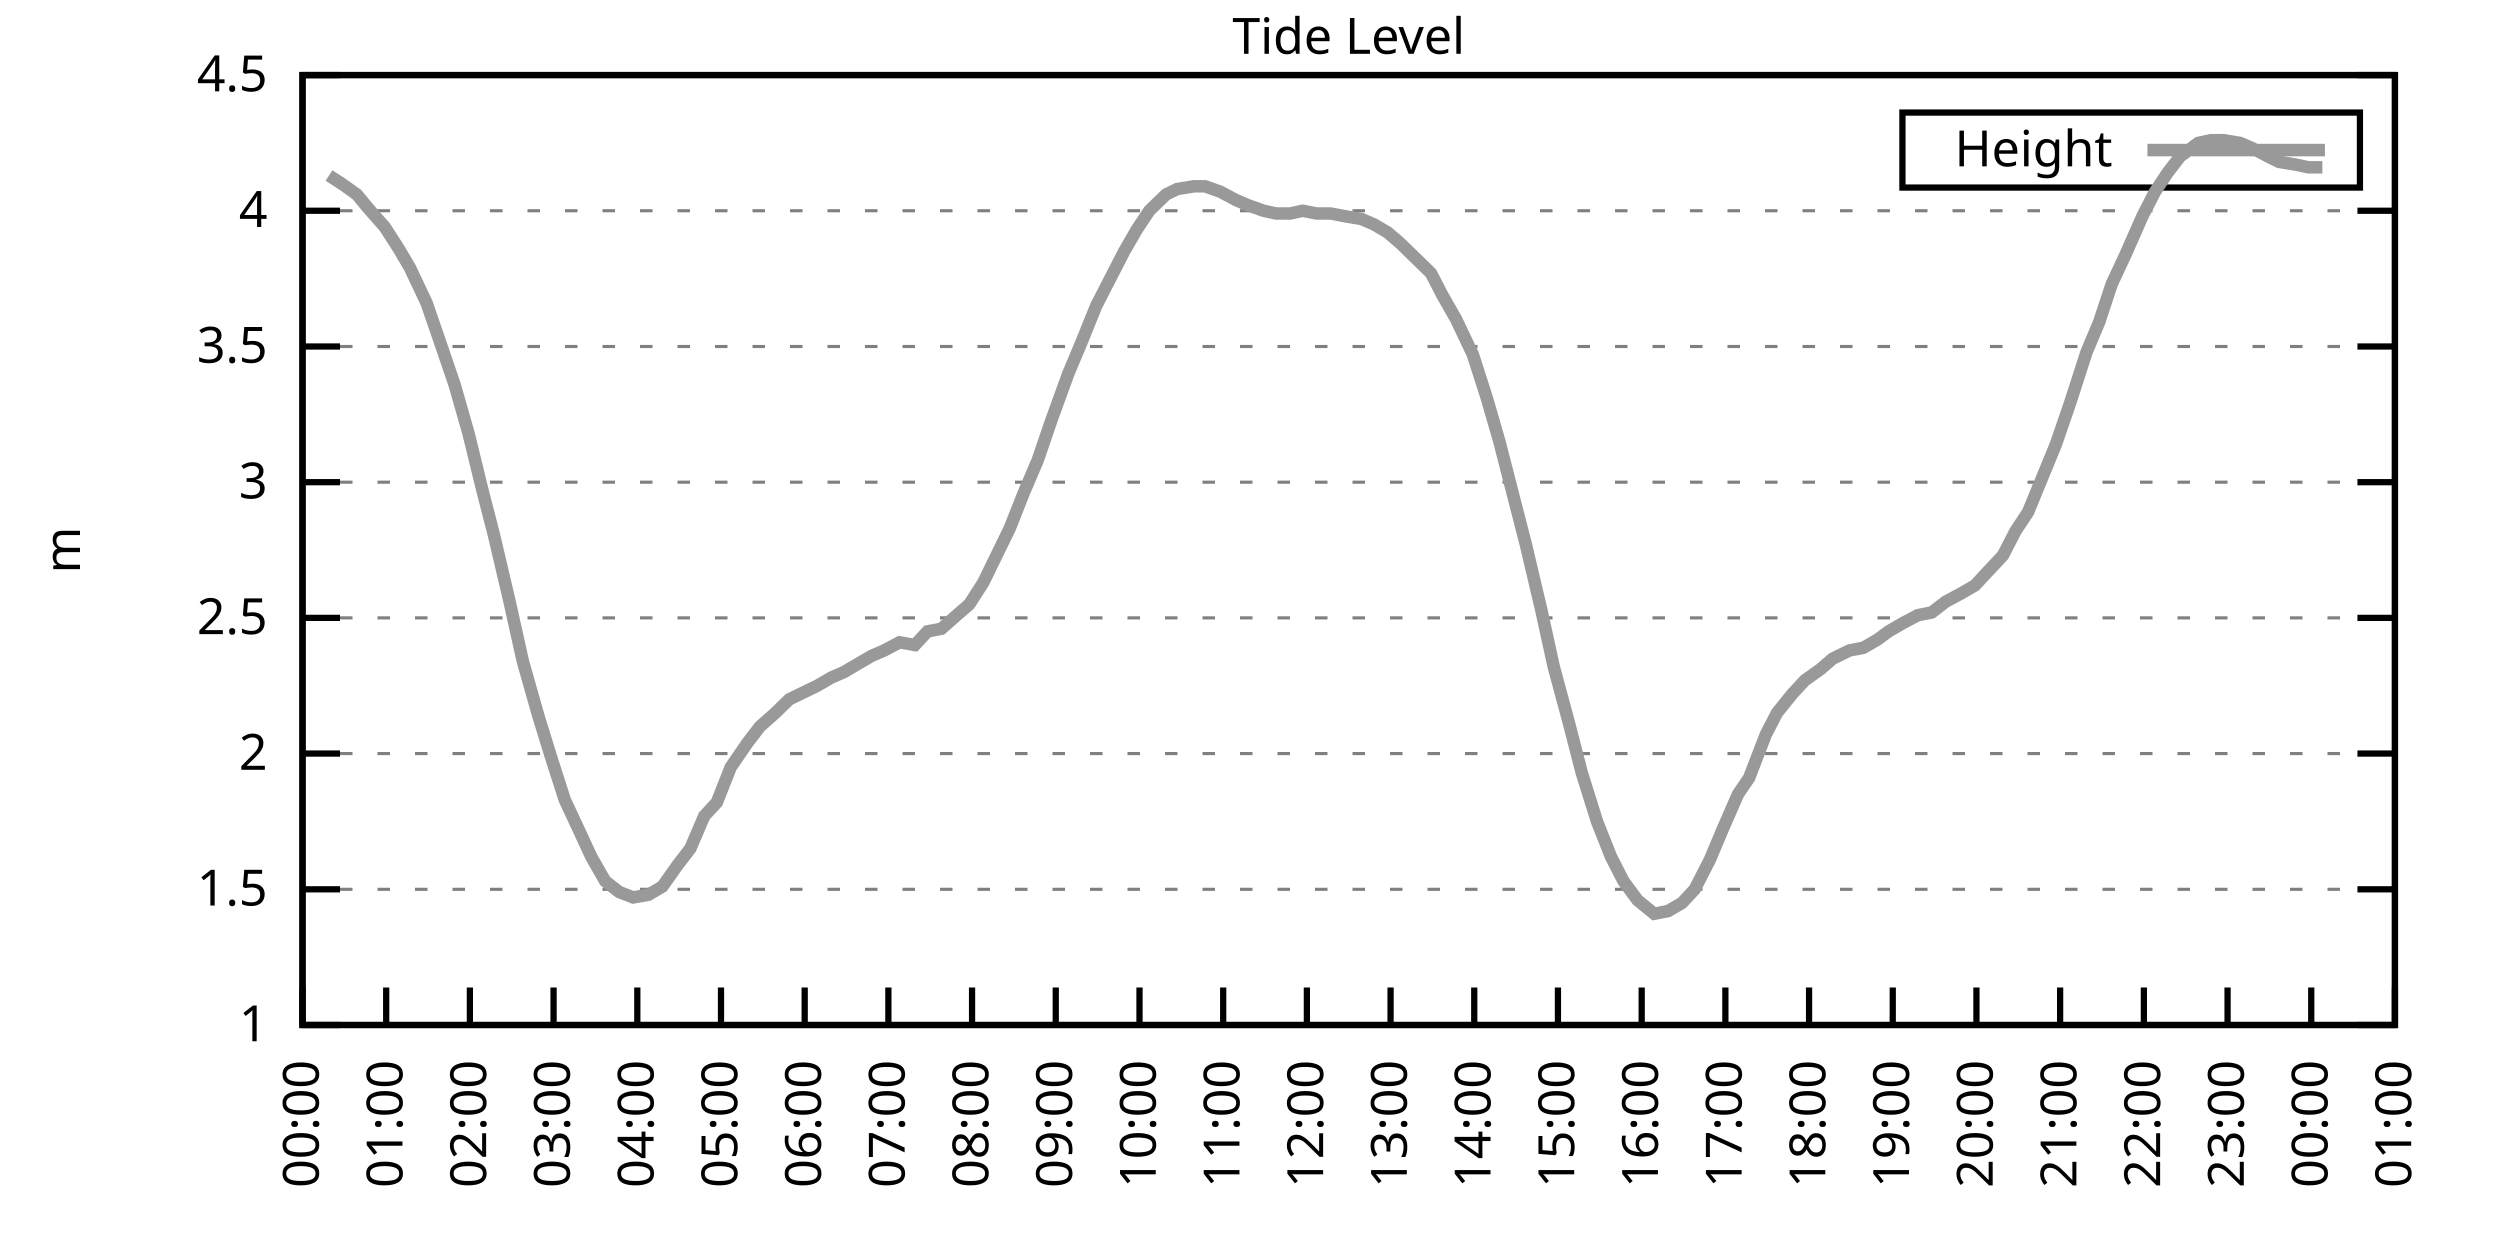
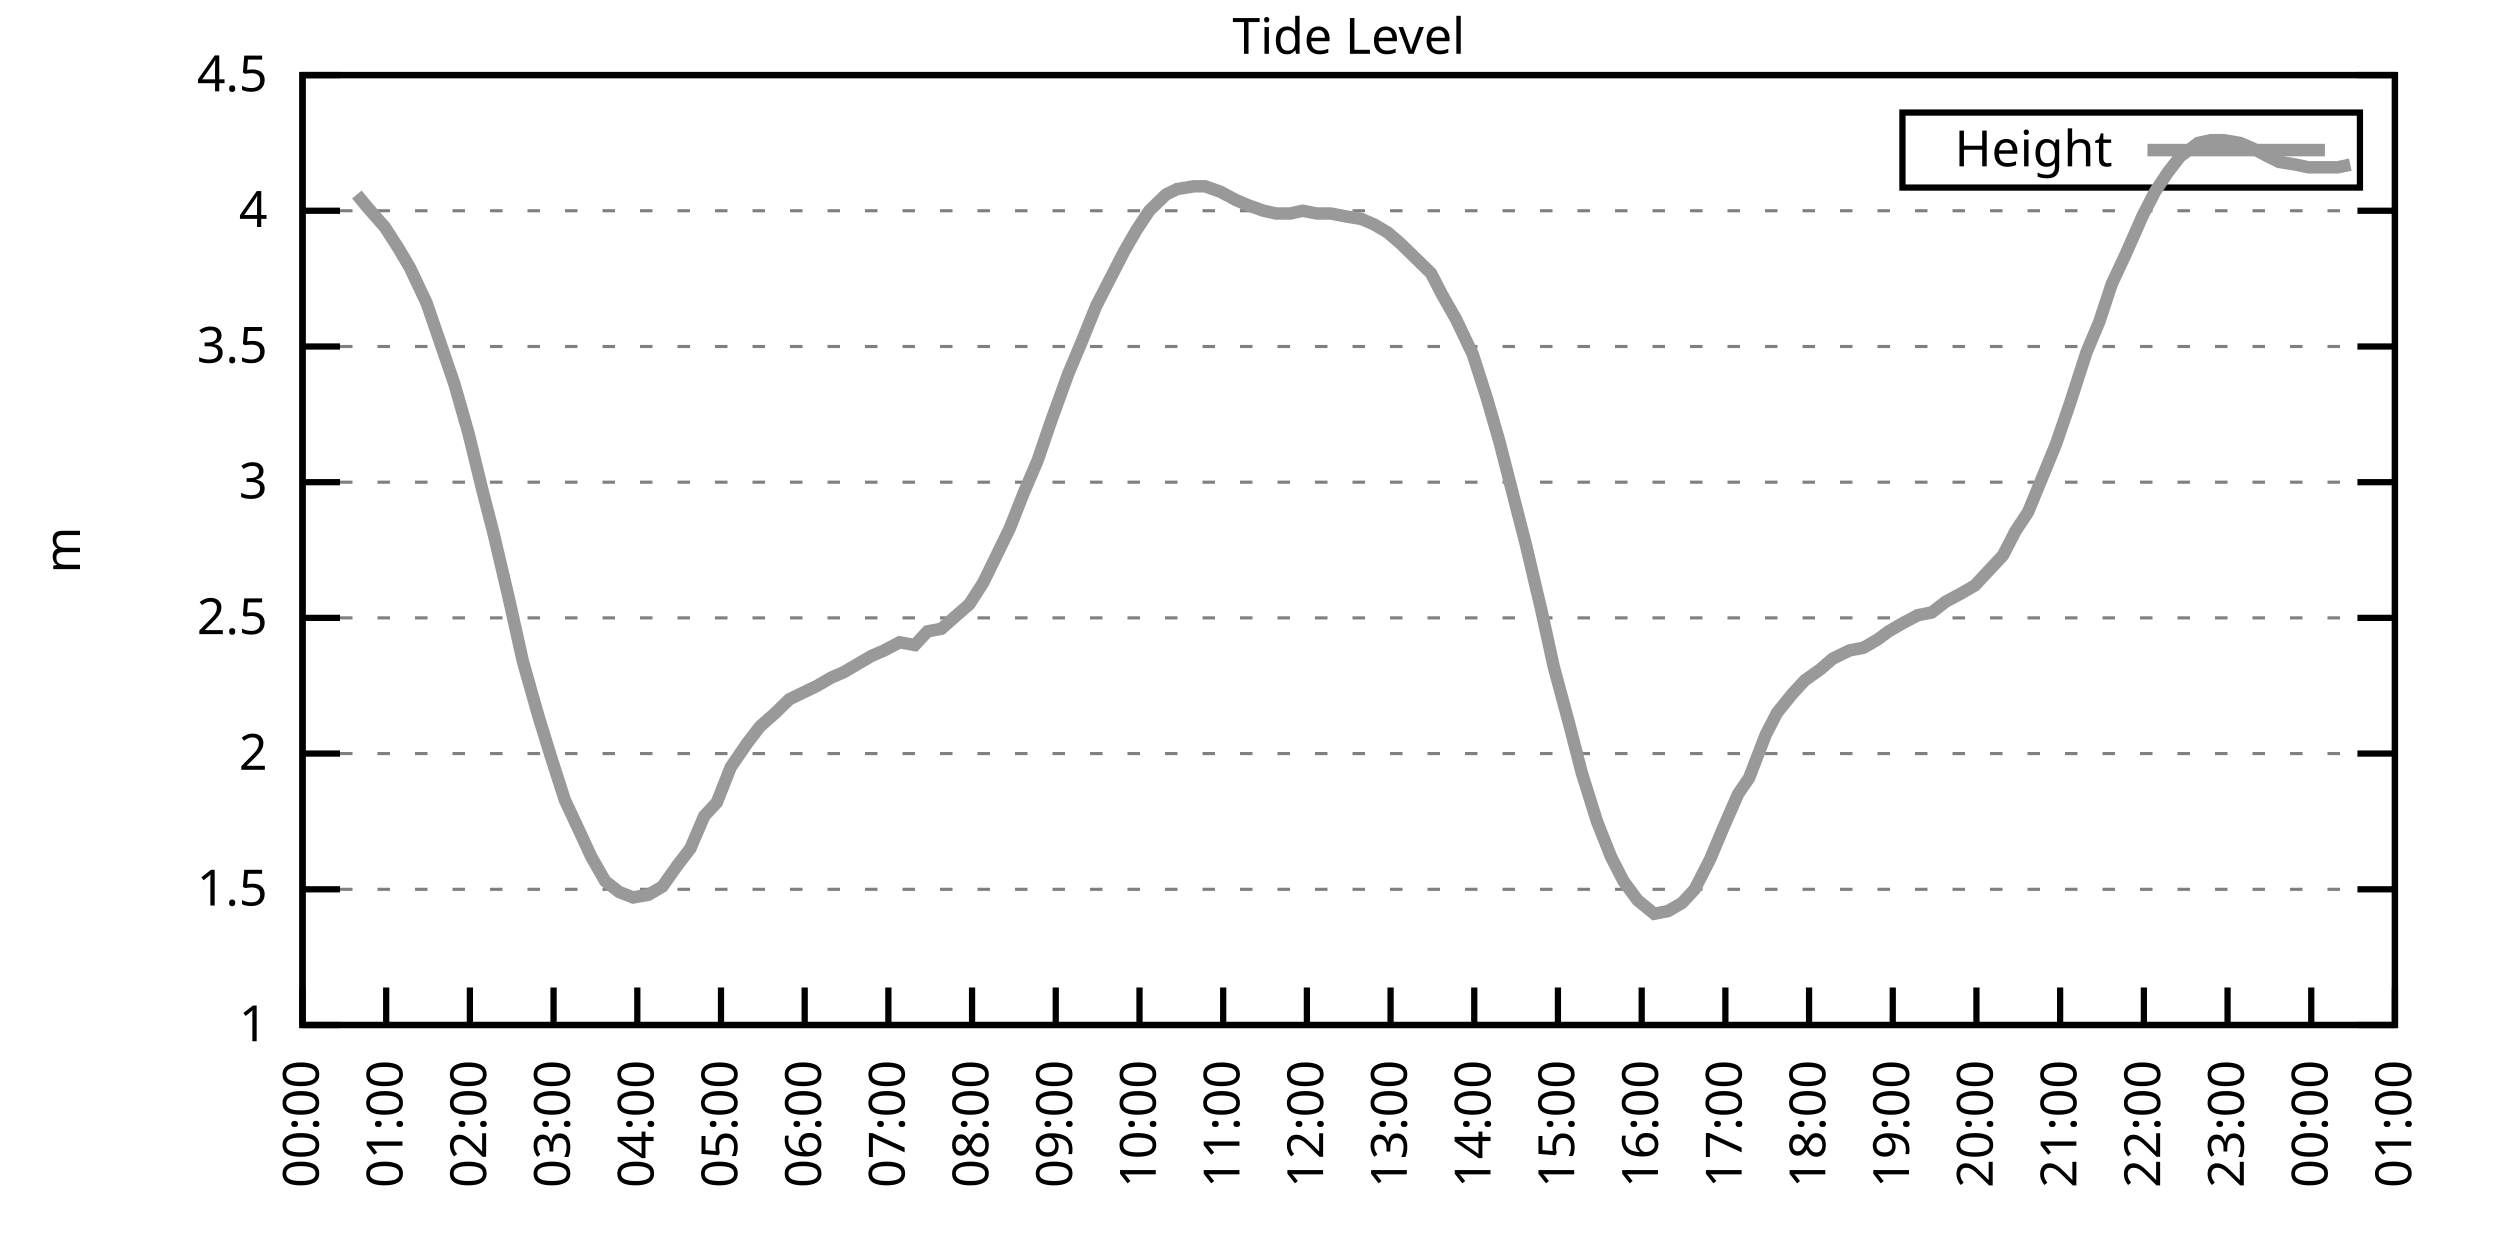
<svg xmlns="http://www.w3.org/2000/svg" xmlns:xlink="http://www.w3.org/1999/xlink" width="400" height="200" viewBox="0 0 400 200">
  <g id="gnuplot_canvas">
    <rect x="0" y="0" width="400" height="200" fill="none" />
    <defs>
      <circle id="gpDot" r="0.5" stroke-width="0.5" stroke="currentColor" />
      <path id="gpPt0" stroke-width="0.333" stroke="currentColor" d="M-1,0 h2 M0,-1 v2" />
      <path id="gpPt1" stroke-width="0.333" stroke="currentColor" d="M-1,-1 L1,1 M1,-1 L-1,1" />
      <path id="gpPt2" stroke-width="0.333" stroke="currentColor" d="M-1,0 L1,0 M0,-1 L0,1 M-1,-1 L1,1 M-1,1 L1,-1" />
      <rect id="gpPt3" stroke-width="0.333" stroke="currentColor" x="-1" y="-1" width="2" height="2" />
      <rect id="gpPt4" stroke-width="0.333" stroke="currentColor" fill="currentColor" x="-1" y="-1" width="2" height="2" />
      <circle id="gpPt5" stroke-width="0.333" stroke="currentColor" cx="0" cy="0" r="1" />
      <use xlink:href="#gpPt5" id="gpPt6" fill="currentColor" stroke="none" />
      <path id="gpPt7" stroke-width="0.333" stroke="currentColor" d="M0,-1.33 L-1.33,0.67 L1.33,0.67 z" />
      <use xlink:href="#gpPt7" id="gpPt8" fill="currentColor" stroke="none" />
      <use xlink:href="#gpPt7" id="gpPt9" stroke="currentColor" transform="rotate(180)" />
      <use xlink:href="#gpPt9" id="gpPt10" fill="currentColor" stroke="none" />
      <use xlink:href="#gpPt3" id="gpPt11" stroke="currentColor" transform="rotate(45)" />
      <use xlink:href="#gpPt11" id="gpPt12" fill="currentColor" stroke="none" />
      <path id="gpPt13" stroke-width="0.333" stroke="currentColor" d="M0,1.330 L1.265,0.411 L0.782,-1.067 L-0.782,-1.076 L-1.265,0.411 z" />
      <use xlink:href="#gpPt13" id="gpPt14" fill="currentColor" stroke="none" />
      <filter id="textbox" filterUnits="objectBoundingBox" x="0" y="0" height="1" width="1">
        <feFlood flood-color="white" flood-opacity="1" result="bgnd" />
        <feComposite in="SourceGraphic" in2="bgnd" operator="atop" />
      </filter>
      <filter id="greybox" filterUnits="objectBoundingBox" x="0" y="0" height="1" width="1">
        <feFlood flood-color="lightgrey" flood-opacity="1" result="grey" />
        <feComposite in="SourceGraphic" in2="grey" operator="atop" />
      </filter>
    </defs>
    <g fill="none" color="white" stroke="currentColor" stroke-width="1.00" stroke-linecap="butt" stroke-linejoin="miter">
</g>
    <g fill="none" color="black" stroke="currentColor" stroke-width="1.00" stroke-linecap="butt" stroke-linejoin="miter">
      <g stroke="none" shape-rendering="crispEdges">
        <polygon fill="rgb(255, 255, 255)" points="48.40,164.00 383.18,164.00 383.18,12.02 48.40,12.02 " />
      </g>
    </g>
    <g fill="none" color="black" stroke="currentColor" stroke-width="1.00" stroke-linecap="butt" stroke-linejoin="miter">
</g>
    <g fill="none" color="black" stroke="black" stroke-width="0.50" stroke-linecap="butt" stroke-linejoin="miter">
</g>
    <g fill="none" color="gray" stroke="currentColor" stroke-width="0.50" stroke-linecap="butt" stroke-linejoin="miter">
      <path stroke="gray" stroke-dasharray="2,4" class="gridline" d="M48.40,164.00 L383.19,164.00  " />
    </g>
    <g fill="none" color="gray" stroke="gray" stroke-width="1.00" stroke-linecap="butt" stroke-linejoin="miter">
</g>
    <g fill="none" color="black" stroke="currentColor" stroke-width="1.00" stroke-linecap="butt" stroke-linejoin="miter">
      <path stroke="black" d="M48.40,164.00 L54.40,164.00 M383.19,164.00 L377.19,164.00  " />
      <g transform="translate(42.80,166.60)" stroke="none" fill="black" font-family="Sans" font-size="8.00" text-anchor="end">
        <text>
          <tspan font-family="Sans"> 1</tspan>
        </text>
      </g>
    </g>
    <g fill="none" color="black" stroke="currentColor" stroke-width="1.00" stroke-linecap="butt" stroke-linejoin="miter">
</g>
    <g fill="none" color="black" stroke="black" stroke-width="0.50" stroke-linecap="butt" stroke-linejoin="miter">
</g>
    <g fill="none" color="gray" stroke="currentColor" stroke-width="0.50" stroke-linecap="butt" stroke-linejoin="miter">
      <path stroke="gray" stroke-dasharray="2,4" class="gridline" d="M48.40,142.29 L383.19,142.29  " />
    </g>
    <g fill="none" color="gray" stroke="gray" stroke-width="1.00" stroke-linecap="butt" stroke-linejoin="miter">
</g>
    <g fill="none" color="black" stroke="currentColor" stroke-width="1.00" stroke-linecap="butt" stroke-linejoin="miter">
      <path stroke="black" d="M48.40,142.29 L54.40,142.29 M383.19,142.29 L377.19,142.29  " />
      <g transform="translate(42.80,144.89)" stroke="none" fill="black" font-family="Sans" font-size="8.00" text-anchor="end">
        <text>
          <tspan font-family="Sans"> 1.5</tspan>
        </text>
      </g>
    </g>
    <g fill="none" color="black" stroke="currentColor" stroke-width="1.00" stroke-linecap="butt" stroke-linejoin="miter">
</g>
    <g fill="none" color="black" stroke="black" stroke-width="0.50" stroke-linecap="butt" stroke-linejoin="miter">
</g>
    <g fill="none" color="gray" stroke="currentColor" stroke-width="0.50" stroke-linecap="butt" stroke-linejoin="miter">
      <path stroke="gray" stroke-dasharray="2,4" class="gridline" d="M48.40,120.57 L383.19,120.57  " />
    </g>
    <g fill="none" color="gray" stroke="gray" stroke-width="1.00" stroke-linecap="butt" stroke-linejoin="miter">
</g>
    <g fill="none" color="black" stroke="currentColor" stroke-width="1.00" stroke-linecap="butt" stroke-linejoin="miter">
      <path stroke="black" d="M48.40,120.57 L54.40,120.57 M383.19,120.57 L377.19,120.57  " />
      <g transform="translate(42.80,123.17)" stroke="none" fill="black" font-family="Sans" font-size="8.00" text-anchor="end">
        <text>
          <tspan font-family="Sans"> 2</tspan>
        </text>
      </g>
    </g>
    <g fill="none" color="black" stroke="currentColor" stroke-width="1.00" stroke-linecap="butt" stroke-linejoin="miter">
</g>
    <g fill="none" color="black" stroke="black" stroke-width="0.50" stroke-linecap="butt" stroke-linejoin="miter">
</g>
    <g fill="none" color="gray" stroke="currentColor" stroke-width="0.50" stroke-linecap="butt" stroke-linejoin="miter">
      <path stroke="gray" stroke-dasharray="2,4" class="gridline" d="M48.40,98.86 L383.19,98.86  " />
    </g>
    <g fill="none" color="gray" stroke="gray" stroke-width="1.00" stroke-linecap="butt" stroke-linejoin="miter">
</g>
    <g fill="none" color="black" stroke="currentColor" stroke-width="1.00" stroke-linecap="butt" stroke-linejoin="miter">
      <path stroke="black" d="M48.40,98.86 L54.40,98.86 M383.19,98.86 L377.19,98.86  " />
      <g transform="translate(42.80,101.46)" stroke="none" fill="black" font-family="Sans" font-size="8.00" text-anchor="end">
        <text>
          <tspan font-family="Sans"> 2.5</tspan>
        </text>
      </g>
    </g>
    <g fill="none" color="black" stroke="currentColor" stroke-width="1.00" stroke-linecap="butt" stroke-linejoin="miter">
</g>
    <g fill="none" color="black" stroke="black" stroke-width="0.50" stroke-linecap="butt" stroke-linejoin="miter">
</g>
    <g fill="none" color="gray" stroke="currentColor" stroke-width="0.50" stroke-linecap="butt" stroke-linejoin="miter">
      <path stroke="gray" stroke-dasharray="2,4" class="gridline" d="M48.40,77.15 L383.19,77.15  " />
    </g>
    <g fill="none" color="gray" stroke="gray" stroke-width="1.00" stroke-linecap="butt" stroke-linejoin="miter">
</g>
    <g fill="none" color="black" stroke="currentColor" stroke-width="1.00" stroke-linecap="butt" stroke-linejoin="miter">
      <path stroke="black" d="M48.40,77.15 L54.40,77.15 M383.19,77.15 L377.19,77.15  " />
      <g transform="translate(42.80,79.75)" stroke="none" fill="black" font-family="Sans" font-size="8.00" text-anchor="end">
        <text>
          <tspan font-family="Sans"> 3</tspan>
        </text>
      </g>
    </g>
    <g fill="none" color="black" stroke="currentColor" stroke-width="1.00" stroke-linecap="butt" stroke-linejoin="miter">
</g>
    <g fill="none" color="black" stroke="black" stroke-width="0.50" stroke-linecap="butt" stroke-linejoin="miter">
</g>
    <g fill="none" color="gray" stroke="currentColor" stroke-width="0.50" stroke-linecap="butt" stroke-linejoin="miter">
      <path stroke="gray" stroke-dasharray="2,4" class="gridline" d="M48.40,55.44 L383.19,55.44  " />
    </g>
    <g fill="none" color="gray" stroke="gray" stroke-width="1.00" stroke-linecap="butt" stroke-linejoin="miter">
</g>
    <g fill="none" color="black" stroke="currentColor" stroke-width="1.00" stroke-linecap="butt" stroke-linejoin="miter">
      <path stroke="black" d="M48.40,55.44 L54.40,55.44 M383.19,55.44 L377.19,55.44  " />
      <g transform="translate(42.80,58.04)" stroke="none" fill="black" font-family="Sans" font-size="8.00" text-anchor="end">
        <text>
          <tspan font-family="Sans"> 3.5</tspan>
        </text>
      </g>
    </g>
    <g fill="none" color="black" stroke="currentColor" stroke-width="1.00" stroke-linecap="butt" stroke-linejoin="miter">
</g>
    <g fill="none" color="black" stroke="black" stroke-width="0.50" stroke-linecap="butt" stroke-linejoin="miter">
</g>
    <g fill="none" color="gray" stroke="currentColor" stroke-width="0.50" stroke-linecap="butt" stroke-linejoin="miter">
      <path stroke="gray" stroke-dasharray="2,4" class="gridline" d="M48.40,33.72 L383.19,33.72  " />
    </g>
    <g fill="none" color="gray" stroke="gray" stroke-width="1.00" stroke-linecap="butt" stroke-linejoin="miter">
</g>
    <g fill="none" color="black" stroke="currentColor" stroke-width="1.00" stroke-linecap="butt" stroke-linejoin="miter">
      <path stroke="black" d="M48.40,33.72 L54.40,33.72 M383.19,33.72 L377.19,33.72  " />
      <g transform="translate(42.80,36.32)" stroke="none" fill="black" font-family="Sans" font-size="8.00" text-anchor="end">
        <text>
          <tspan font-family="Sans"> 4</tspan>
        </text>
      </g>
    </g>
    <g fill="none" color="black" stroke="currentColor" stroke-width="1.00" stroke-linecap="butt" stroke-linejoin="miter">
</g>
    <g fill="none" color="black" stroke="black" stroke-width="0.50" stroke-linecap="butt" stroke-linejoin="miter">
</g>
    <g fill="none" color="gray" stroke="currentColor" stroke-width="0.50" stroke-linecap="butt" stroke-linejoin="miter">
      <path stroke="gray" stroke-dasharray="2,4" class="gridline" d="M48.40,12.01 L383.19,12.01  " />
    </g>
    <g fill="none" color="gray" stroke="gray" stroke-width="1.00" stroke-linecap="butt" stroke-linejoin="miter">
</g>
    <g fill="none" color="black" stroke="currentColor" stroke-width="1.00" stroke-linecap="butt" stroke-linejoin="miter">
      <path stroke="black" d="M48.40,12.01 L54.40,12.01 M383.19,12.01 L377.19,12.01  " />
      <g transform="translate(42.80,14.61)" stroke="none" fill="black" font-family="Sans" font-size="8.00" text-anchor="end">
        <text>
          <tspan font-family="Sans"> 4.5</tspan>
        </text>
      </g>
    </g>
    <g fill="none" color="black" stroke="currentColor" stroke-width="1.00" stroke-linecap="butt" stroke-linejoin="miter">
      <path stroke="black" d="M48.40,164.00 L48.40,158.00  " />
      <g transform="translate(51.00,169.60) rotate(270.00)" stroke="none" fill="black" font-family="Sans" font-size="8.00" text-anchor="end">
        <text>
          <tspan font-family="Sans">00:00</tspan>
        </text>
      </g>
    </g>
    <g fill="none" color="black" stroke="currentColor" stroke-width="1.00" stroke-linecap="butt" stroke-linejoin="miter">
      <path stroke="black" d="M61.79,164.00 L61.79,158.00  " />
      <g transform="translate(64.39,169.60) rotate(270.00)" stroke="none" fill="black" font-family="Sans" font-size="8.00" text-anchor="end">
        <text>
          <tspan font-family="Sans">01:00</tspan>
        </text>
      </g>
    </g>
    <g fill="none" color="black" stroke="currentColor" stroke-width="1.00" stroke-linecap="butt" stroke-linejoin="miter">
      <path stroke="black" d="M75.18,164.00 L75.18,158.00  " />
      <g transform="translate(77.78,169.60) rotate(270.00)" stroke="none" fill="black" font-family="Sans" font-size="8.00" text-anchor="end">
        <text>
          <tspan font-family="Sans">02:00</tspan>
        </text>
      </g>
    </g>
    <g fill="none" color="black" stroke="currentColor" stroke-width="1.00" stroke-linecap="butt" stroke-linejoin="miter">
      <path stroke="black" d="M88.57,164.00 L88.57,158.00  " />
      <g transform="translate(91.17,169.60) rotate(270.00)" stroke="none" fill="black" font-family="Sans" font-size="8.00" text-anchor="end">
        <text>
          <tspan font-family="Sans">03:00</tspan>
        </text>
      </g>
    </g>
    <g fill="none" color="black" stroke="currentColor" stroke-width="1.00" stroke-linecap="butt" stroke-linejoin="miter">
      <path stroke="black" d="M101.97,164.00 L101.97,158.00  " />
      <g transform="translate(104.57,169.60) rotate(270.00)" stroke="none" fill="black" font-family="Sans" font-size="8.00" text-anchor="end">
        <text>
          <tspan font-family="Sans">04:00</tspan>
        </text>
      </g>
    </g>
    <g fill="none" color="black" stroke="currentColor" stroke-width="1.00" stroke-linecap="butt" stroke-linejoin="miter">
      <path stroke="black" d="M115.36,164.00 L115.36,158.00  " />
      <g transform="translate(117.96,169.60) rotate(270.00)" stroke="none" fill="black" font-family="Sans" font-size="8.00" text-anchor="end">
        <text>
          <tspan font-family="Sans">05:00</tspan>
        </text>
      </g>
    </g>
    <g fill="none" color="black" stroke="currentColor" stroke-width="1.00" stroke-linecap="butt" stroke-linejoin="miter">
      <path stroke="black" d="M128.75,164.00 L128.75,158.00  " />
      <g transform="translate(131.35,169.60) rotate(270.00)" stroke="none" fill="black" font-family="Sans" font-size="8.00" text-anchor="end">
        <text>
          <tspan font-family="Sans">06:00</tspan>
        </text>
      </g>
    </g>
    <g fill="none" color="black" stroke="currentColor" stroke-width="1.00" stroke-linecap="butt" stroke-linejoin="miter">
      <path stroke="black" d="M142.14,164.00 L142.14,158.00  " />
      <g transform="translate(144.74,169.60) rotate(270.00)" stroke="none" fill="black" font-family="Sans" font-size="8.00" text-anchor="end">
        <text>
          <tspan font-family="Sans">07:00</tspan>
        </text>
      </g>
    </g>
    <g fill="none" color="black" stroke="currentColor" stroke-width="1.00" stroke-linecap="butt" stroke-linejoin="miter">
      <path stroke="black" d="M155.53,164.00 L155.53,158.00  " />
      <g transform="translate(158.13,169.60) rotate(270.00)" stroke="none" fill="black" font-family="Sans" font-size="8.00" text-anchor="end">
        <text>
          <tspan font-family="Sans">08:00</tspan>
        </text>
      </g>
    </g>
    <g fill="none" color="black" stroke="currentColor" stroke-width="1.00" stroke-linecap="butt" stroke-linejoin="miter">
      <path stroke="black" d="M168.92,164.00 L168.92,158.00  " />
      <g transform="translate(171.52,169.60) rotate(270.00)" stroke="none" fill="black" font-family="Sans" font-size="8.00" text-anchor="end">
        <text>
          <tspan font-family="Sans">09:00</tspan>
        </text>
      </g>
    </g>
    <g fill="none" color="black" stroke="currentColor" stroke-width="1.00" stroke-linecap="butt" stroke-linejoin="miter">
      <path stroke="black" d="M182.32,164.00 L182.32,158.00  " />
      <g transform="translate(184.92,169.60) rotate(270.00)" stroke="none" fill="black" font-family="Sans" font-size="8.00" text-anchor="end">
        <text>
          <tspan font-family="Sans">10:00</tspan>
        </text>
      </g>
    </g>
    <g fill="none" color="black" stroke="currentColor" stroke-width="1.00" stroke-linecap="butt" stroke-linejoin="miter">
      <path stroke="black" d="M195.71,164.00 L195.71,158.00  " />
      <g transform="translate(198.31,169.60) rotate(270.00)" stroke="none" fill="black" font-family="Sans" font-size="8.00" text-anchor="end">
        <text>
          <tspan font-family="Sans">11:00</tspan>
        </text>
      </g>
    </g>
    <g fill="none" color="black" stroke="currentColor" stroke-width="1.00" stroke-linecap="butt" stroke-linejoin="miter">
      <path stroke="black" d="M209.10,164.00 L209.10,158.00  " />
      <g transform="translate(211.70,169.60) rotate(270.00)" stroke="none" fill="black" font-family="Sans" font-size="8.00" text-anchor="end">
        <text>
          <tspan font-family="Sans">12:00</tspan>
        </text>
      </g>
    </g>
    <g fill="none" color="black" stroke="currentColor" stroke-width="1.00" stroke-linecap="butt" stroke-linejoin="miter">
      <path stroke="black" d="M222.49,164.00 L222.49,158.00  " />
      <g transform="translate(225.09,169.60) rotate(270.00)" stroke="none" fill="black" font-family="Sans" font-size="8.00" text-anchor="end">
        <text>
          <tspan font-family="Sans">13:00</tspan>
        </text>
      </g>
    </g>
    <g fill="none" color="black" stroke="currentColor" stroke-width="1.00" stroke-linecap="butt" stroke-linejoin="miter">
      <path stroke="black" d="M235.88,164.00 L235.88,158.00  " />
      <g transform="translate(238.48,169.60) rotate(270.00)" stroke="none" fill="black" font-family="Sans" font-size="8.00" text-anchor="end">
        <text>
          <tspan font-family="Sans">14:00</tspan>
        </text>
      </g>
    </g>
    <g fill="none" color="black" stroke="currentColor" stroke-width="1.00" stroke-linecap="butt" stroke-linejoin="miter">
      <path stroke="black" d="M249.27,164.00 L249.27,158.00  " />
      <g transform="translate(251.87,169.60) rotate(270.00)" stroke="none" fill="black" font-family="Sans" font-size="8.00" text-anchor="end">
        <text>
          <tspan font-family="Sans">15:00</tspan>
        </text>
      </g>
    </g>
    <g fill="none" color="black" stroke="currentColor" stroke-width="1.00" stroke-linecap="butt" stroke-linejoin="miter">
      <path stroke="black" d="M262.67,164.00 L262.67,158.00  " />
      <g transform="translate(265.27,169.60) rotate(270.00)" stroke="none" fill="black" font-family="Sans" font-size="8.00" text-anchor="end">
        <text>
          <tspan font-family="Sans">16:00</tspan>
        </text>
      </g>
    </g>
    <g fill="none" color="black" stroke="currentColor" stroke-width="1.00" stroke-linecap="butt" stroke-linejoin="miter">
      <path stroke="black" d="M276.06,164.00 L276.06,158.00  " />
      <g transform="translate(278.66,169.60) rotate(270.00)" stroke="none" fill="black" font-family="Sans" font-size="8.00" text-anchor="end">
        <text>
          <tspan font-family="Sans">17:00</tspan>
        </text>
      </g>
    </g>
    <g fill="none" color="black" stroke="currentColor" stroke-width="1.00" stroke-linecap="butt" stroke-linejoin="miter">
      <path stroke="black" d="M289.45,164.00 L289.45,158.00  " />
      <g transform="translate(292.05,169.60) rotate(270.00)" stroke="none" fill="black" font-family="Sans" font-size="8.00" text-anchor="end">
        <text>
          <tspan font-family="Sans">18:00</tspan>
        </text>
      </g>
    </g>
    <g fill="none" color="black" stroke="currentColor" stroke-width="1.00" stroke-linecap="butt" stroke-linejoin="miter">
      <path stroke="black" d="M302.84,164.00 L302.84,158.00  " />
      <g transform="translate(305.44,169.60) rotate(270.00)" stroke="none" fill="black" font-family="Sans" font-size="8.00" text-anchor="end">
        <text>
          <tspan font-family="Sans">19:00</tspan>
        </text>
      </g>
    </g>
    <g fill="none" color="black" stroke="currentColor" stroke-width="1.00" stroke-linecap="butt" stroke-linejoin="miter">
      <path stroke="black" d="M316.23,164.00 L316.23,158.00  " />
      <g transform="translate(318.83,169.60) rotate(270.00)" stroke="none" fill="black" font-family="Sans" font-size="8.00" text-anchor="end">
        <text>
          <tspan font-family="Sans">20:00</tspan>
        </text>
      </g>
    </g>
    <g fill="none" color="black" stroke="currentColor" stroke-width="1.00" stroke-linecap="butt" stroke-linejoin="miter">
      <path stroke="black" d="M329.62,164.00 L329.62,158.00  " />
      <g transform="translate(332.22,169.60) rotate(270.00)" stroke="none" fill="black" font-family="Sans" font-size="8.00" text-anchor="end">
        <text>
          <tspan font-family="Sans">21:00</tspan>
        </text>
      </g>
    </g>
    <g fill="none" color="black" stroke="currentColor" stroke-width="1.00" stroke-linecap="butt" stroke-linejoin="miter">
      <path stroke="black" d="M343.02,164.00 L343.02,158.00  " />
      <g transform="translate(345.62,169.60) rotate(270.00)" stroke="none" fill="black" font-family="Sans" font-size="8.00" text-anchor="end">
        <text>
          <tspan font-family="Sans">22:00</tspan>
        </text>
      </g>
    </g>
    <g fill="none" color="black" stroke="currentColor" stroke-width="1.00" stroke-linecap="butt" stroke-linejoin="miter">
      <path stroke="black" d="M356.41,164.00 L356.41,158.00  " />
      <g transform="translate(359.01,169.60) rotate(270.00)" stroke="none" fill="black" font-family="Sans" font-size="8.00" text-anchor="end">
        <text>
          <tspan font-family="Sans">23:00</tspan>
        </text>
      </g>
    </g>
    <g fill="none" color="black" stroke="currentColor" stroke-width="1.00" stroke-linecap="butt" stroke-linejoin="miter">
      <path stroke="black" d="M369.80,164.00 L369.80,158.00  " />
      <g transform="translate(372.40,169.60) rotate(270.00)" stroke="none" fill="black" font-family="Sans" font-size="8.00" text-anchor="end">
        <text>
          <tspan font-family="Sans">00:00</tspan>
        </text>
      </g>
    </g>
    <g fill="none" color="black" stroke="currentColor" stroke-width="1.00" stroke-linecap="butt" stroke-linejoin="miter">
      <path stroke="black" d="M383.19,164.00 L383.19,158.00  " />
      <g transform="translate(385.79,169.60) rotate(270.00)" stroke="none" fill="black" font-family="Sans" font-size="8.00" text-anchor="end">
        <text>
          <tspan font-family="Sans">01:00</tspan>
        </text>
      </g>
    </g>
    <g fill="none" color="black" stroke="currentColor" stroke-width="1.00" stroke-linecap="butt" stroke-linejoin="miter">
</g>
    <g fill="none" color="black" stroke="currentColor" stroke-width="1.00" stroke-linecap="butt" stroke-linejoin="miter">
      <path stroke="black" d="M48.40,12.01 L48.40,164.00 L383.19,164.00 L383.19,12.01 L48.40,12.01 Z  " />
    </g>
    <g fill="none" color="black" stroke="currentColor" stroke-width="1.00" stroke-linecap="butt" stroke-linejoin="miter">
</g>
    <g fill="none" color="black" stroke="currentColor" stroke-width="1.00" stroke-linecap="butt" stroke-linejoin="miter">
      <path stroke="black" d="M304.39,30.01 L304.39,18.01 L377.59,18.01 L377.59,30.01 L304.39,30.01 Z  " />
    </g>
    <g id="Tide_level_plot_1">
      <g fill="none" color="white" stroke="black" stroke-width="2.00" stroke-linecap="butt" stroke-linejoin="miter">
</g>
      <g fill="none" color="black" stroke="currentColor" stroke-width="2.00" stroke-linecap="butt" stroke-linejoin="miter">
        <g transform="translate(337.99,26.61)" stroke="none" fill="black" font-family="Sans" font-size="8.00" text-anchor="end">
          <text>
            <tspan font-family="Sans">Height</tspan>
          </text>
        </g>
      </g>
      <g fill="none" color="black" stroke="currentColor" stroke-width="2.00" stroke-linecap="butt" stroke-linejoin="miter">
-         <path stroke="rgb(153, 153, 153)" d="M343.59,24.01 L371.99,24.01 M52.64,28.08 L54.65,29.38 L57.10,31.12 L58.89,33.29 L61.57,36.33 L63.80,39.80   L65.59,42.84 L68.26,48.49 L70.50,55.00 L72.73,61.52 L74.96,69.33 L77.19,78.45 L78.98,85.40 L81.43,95.82   L83.66,105.81 L86.12,114.49 L88.13,121.01 L90.36,127.96 L92.59,132.73 L94.60,137.08 L96.83,140.98 L99.06,142.72   L101.30,143.59 L103.75,143.16 L105.98,141.85 L108.44,138.38 L110.45,135.77 L112.68,130.56 L114.69,128.39 L116.92,122.75   L119.60,118.84 L121.61,116.23 L124.06,114.06 L126.29,111.89 L128.08,111.02 L130.76,109.72 L132.99,108.42 L135.00,107.55   L137.23,106.24 L139.46,104.94 L141.47,104.07 L143.93,102.77 L146.38,103.20 L148.39,101.03 L150.62,100.60 L153.08,98.43   L155.09,96.69 L157.32,93.22 L161.56,84.53 L163.79,78.89 L166.02,73.67 L168.25,67.16 L170.93,59.78 L172.94,55.00   L175.40,48.92 L177.41,45.01 L179.86,40.24 L181.87,36.76 L183.88,33.72 L186.56,31.12 L188.34,30.25 L191.02,29.81   L192.81,29.81 L195.26,30.68 L197.72,31.99 L199.73,32.85 L202.18,33.72 L204.19,34.16 L206.42,34.16 L208.43,33.72   L210.66,34.16 L212.89,34.16 L215.13,34.59 L217.80,35.03 L219.81,35.89 L222.04,37.20 L224.05,38.93 L226.73,41.54   L228.96,43.71 L230.75,47.18 L232.98,51.09 L235.66,56.74 L237.89,63.69 L239.90,70.63 L244.14,87.14 L246.60,97.56   L248.60,106.68 L251.06,115.80 L253.07,123.61 L255.52,131.43 L257.76,137.08 L259.76,140.98 L262.00,144.02 L264.67,146.20   L266.91,145.76 L269.14,144.46 L271.15,142.29 L273.60,137.51 L275.61,132.73 L278.07,127.09 L279.85,124.48 L282.53,117.53   L284.32,114.06 L286.77,111.02 L288.78,108.85 L291.23,107.11 L293.24,105.38 L295.92,104.07 L298.15,103.64 L300.39,102.34   L302.17,101.03 L304.40,99.73 L306.86,98.43 L309.09,97.99 L311.32,96.26 L313.78,94.95 L316.01,93.65 L318.02,91.48   L320.47,88.87 L322.48,84.97 L324.49,81.93 L327.17,75.41 L328.95,71.07 L331.19,64.56 L333.86,56.30 L335.87,51.53   L337.88,45.45 L340.11,40.67 L342.79,34.59 L344.80,30.68 L346.81,27.64 L348.82,25.04 L351.72,22.87 L353.73,22.43   L355.74,22.43 L358.42,22.87 L360.42,23.73 L362.88,25.04 L364.66,25.91 L367.34,26.34 L369.35,26.77 L371.58,26.77    " />
+         <path stroke="rgb(153, 153, 153)" d="M343.59,24.01 L371.99,24.01 M57.10,31.12 L58.89,33.29 L61.57,36.33 L63.80,39.80 L65.59,42.84 L68.26,48.49   L70.50,55.00 L72.73,61.52 L74.96,69.33 L77.19,78.45 L78.98,85.40 L81.43,95.82 L83.66,105.81 L86.12,114.49   L88.13,121.01 L90.36,127.96 L92.59,132.73 L94.60,137.08 L96.83,140.98 L99.06,142.72 L101.30,143.59 L103.75,143.16   L105.98,141.85 L108.44,138.38 L110.45,135.77 L112.68,130.56 L114.69,128.39 L116.92,122.75 L119.60,118.84 L121.61,116.23   L124.06,114.06 L126.29,111.89 L128.08,111.02 L130.76,109.72 L132.99,108.42 L135.00,107.55 L137.23,106.24 L139.46,104.94   L141.47,104.07 L143.93,102.77 L146.38,103.20 L148.39,101.03 L150.62,100.60 L153.08,98.43 L155.09,96.69 L157.32,93.22   L161.56,84.53 L163.79,78.89 L166.02,73.67 L168.25,67.16 L170.93,59.78 L172.94,55.00 L175.40,48.92 L177.41,45.01   L179.86,40.24 L181.87,36.76 L183.88,33.72 L186.56,31.12 L188.34,30.25 L191.02,29.81 L192.81,29.81 L195.26,30.68   L197.72,31.99 L199.73,32.85 L202.18,33.72 L204.19,34.16 L206.42,34.16 L208.43,33.72 L210.66,34.16 L212.89,34.16   L215.13,34.59 L217.80,35.03 L219.81,35.89 L222.04,37.20 L224.05,38.93 L226.73,41.54 L228.96,43.71 L230.75,47.18   L232.98,51.09 L235.66,56.74 L237.89,63.69 L239.90,70.63 L244.14,87.14 L246.60,97.56 L248.60,106.68 L251.06,115.80   L253.07,123.61 L255.52,131.43 L257.76,137.08 L259.76,140.98 L262.00,144.02 L264.67,146.20 L266.91,145.76 L269.14,144.46   L271.15,142.29 L273.60,137.51 L275.61,132.73 L278.07,127.09 L279.85,124.48 L282.53,117.53 L284.32,114.06 L286.77,111.02   L288.78,108.85 L291.23,107.11 L293.24,105.38 L295.92,104.07 L298.15,103.64 L300.39,102.34 L302.17,101.03 L304.40,99.73   L306.86,98.43 L309.09,97.99 L311.32,96.26 L313.78,94.95 L316.01,93.65 L318.02,91.48 L320.47,88.87 L322.48,84.97   L324.49,81.93 L327.17,75.41 L328.95,71.07 L331.19,64.56 L333.86,56.30 L335.87,51.53 L337.88,45.45 L340.11,40.67   L342.79,34.59 L344.80,30.68 L346.81,27.64 L348.82,25.04 L351.72,22.87 L353.73,22.43 L355.74,22.43 L358.42,22.87   L360.42,23.73 L362.88,25.04 L364.66,25.91 L367.34,26.34 L369.35,26.77 L371.58,26.77 L374.04,26.77 L376.05,26.34    " />
      </g>
    </g>
    <g fill="none" color="black" stroke="currentColor" stroke-width="2.00" stroke-linecap="butt" stroke-linejoin="miter">
</g>
    <g fill="none" color="black" stroke="black" stroke-width="1.00" stroke-linecap="butt" stroke-linejoin="miter">
</g>
    <g fill="none" color="black" stroke="currentColor" stroke-width="1.00" stroke-linecap="butt" stroke-linejoin="miter">
      <path stroke="black" d="M48.40,12.01 L48.40,164.00 L383.19,164.00 L383.19,12.01 L48.40,12.01 Z  " />
      <g transform="translate(12.80,88.01) rotate(270.00)" stroke="none" fill="black" font-family="Sans" font-size="8.00" text-anchor="middle">
        <text>
          <tspan font-family="Sans">m</tspan>
        </text>
      </g>
    </g>
    <g fill="none" color="black" stroke="currentColor" stroke-width="1.00" stroke-linecap="butt" stroke-linejoin="miter">
</g>
    <g fill="none" color="black" stroke="currentColor" stroke-width="1.00" stroke-linecap="butt" stroke-linejoin="miter">
      <g transform="translate(215.79,8.61)" stroke="none" fill="black" font-family="Sans" font-size="8.00" text-anchor="middle">
        <text>
          <tspan font-family="Sans">Tide Level</tspan>
        </text>
      </g>
    </g>
    <g fill="none" color="black" stroke="currentColor" stroke-width="1.00" stroke-linecap="butt" stroke-linejoin="miter">
</g>
  </g>
</svg>
